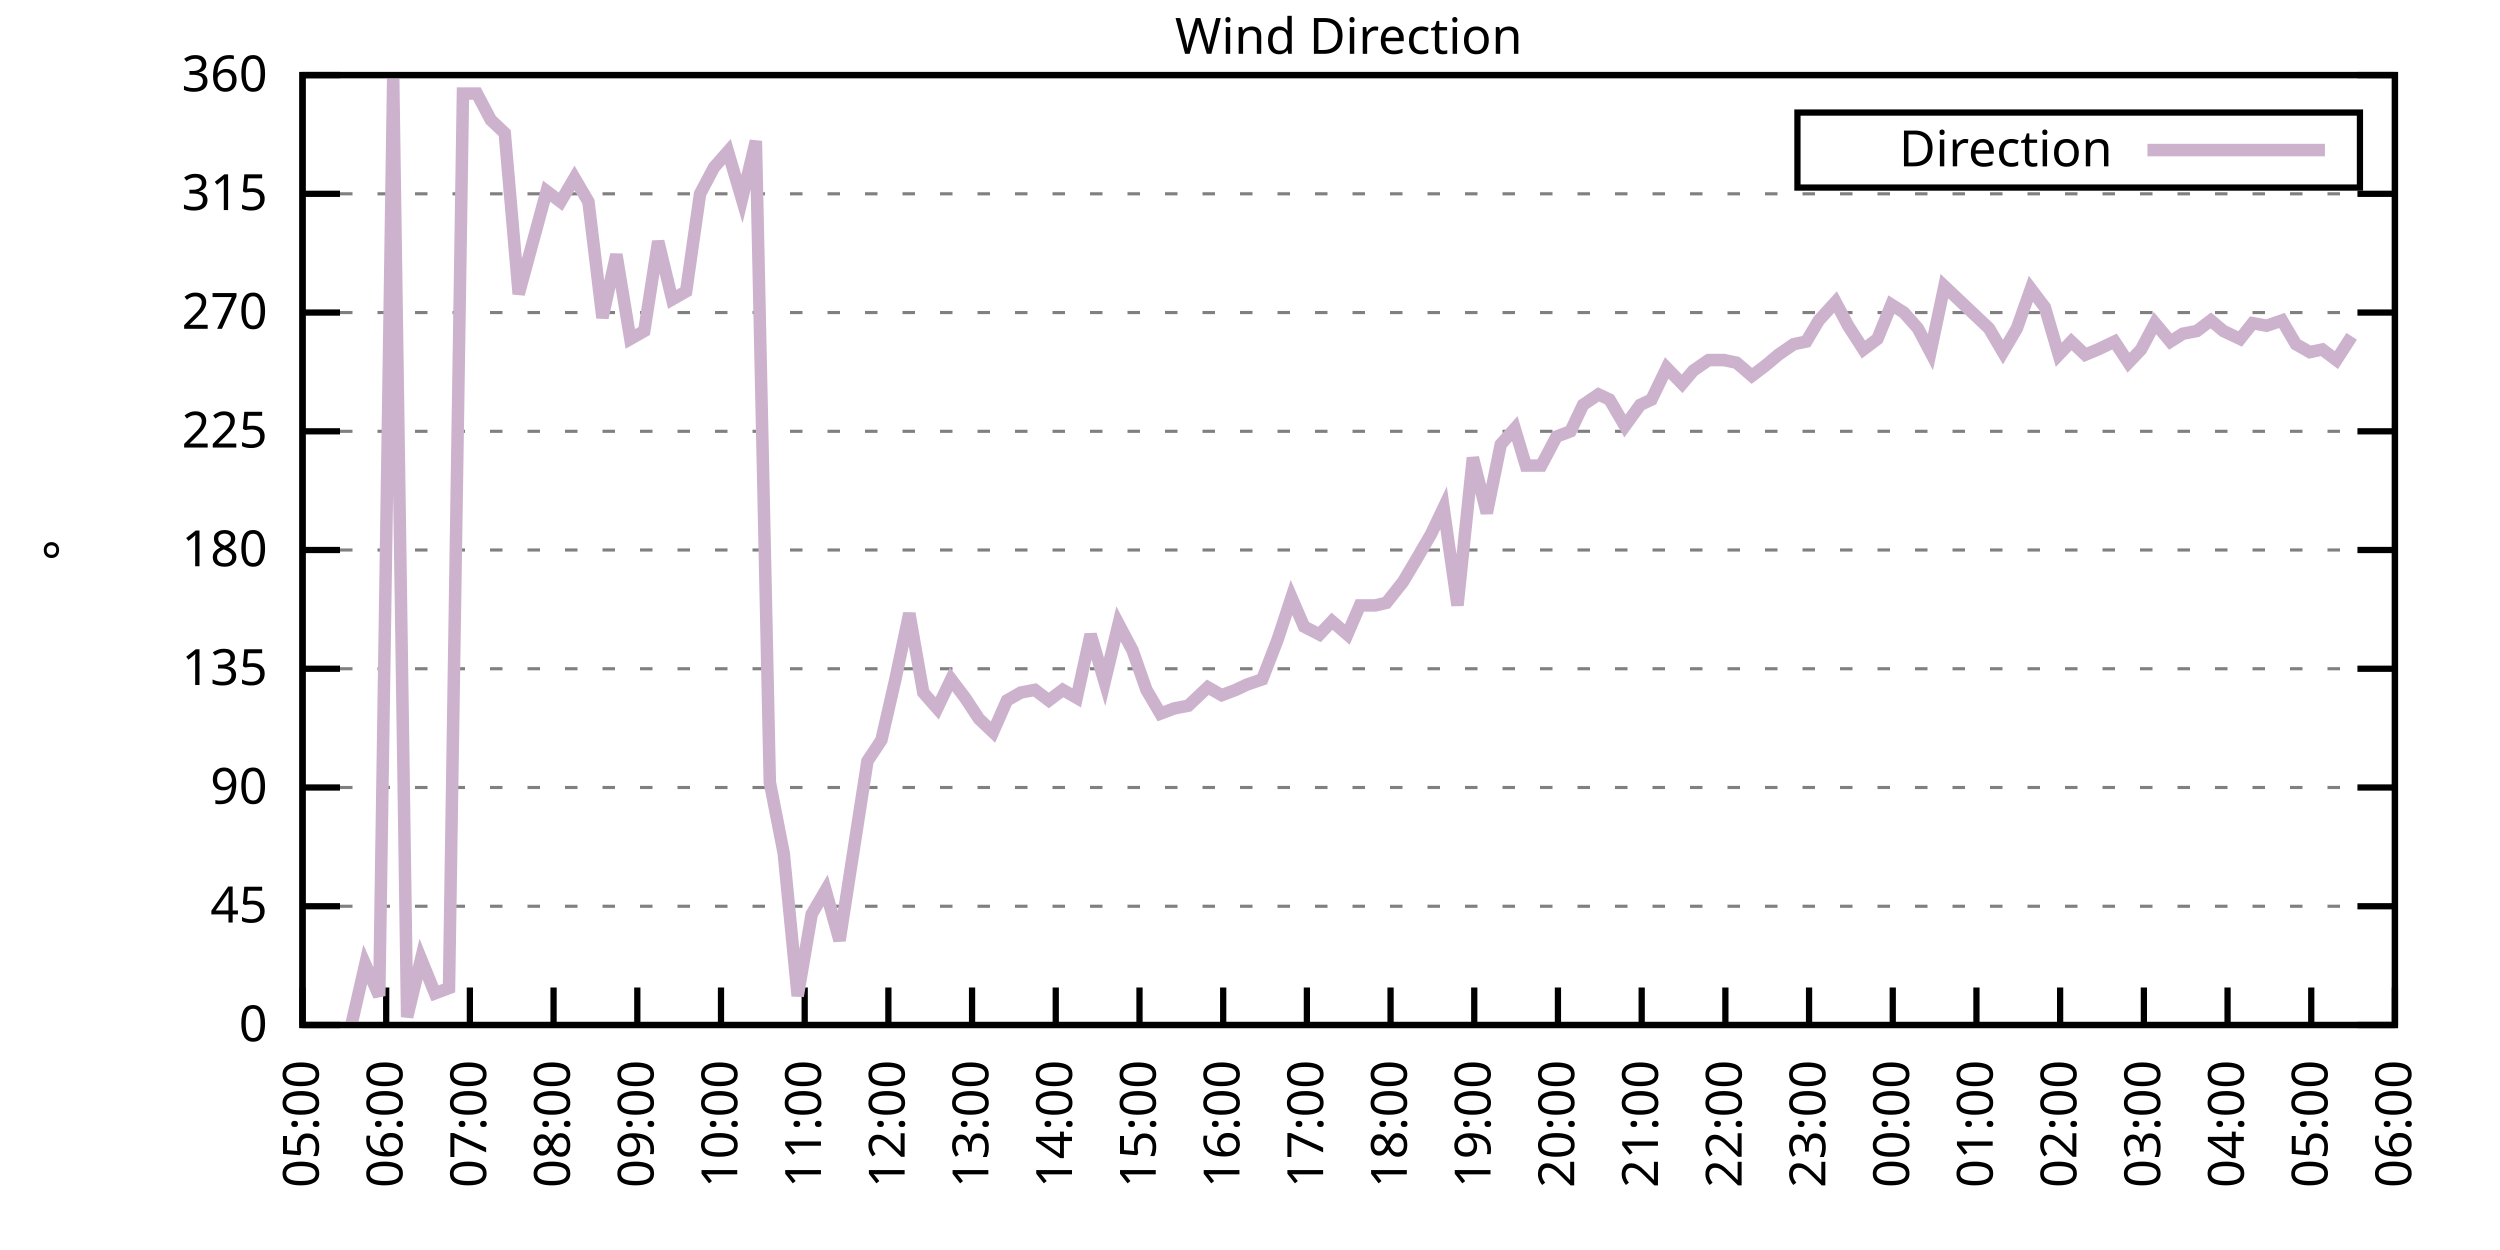
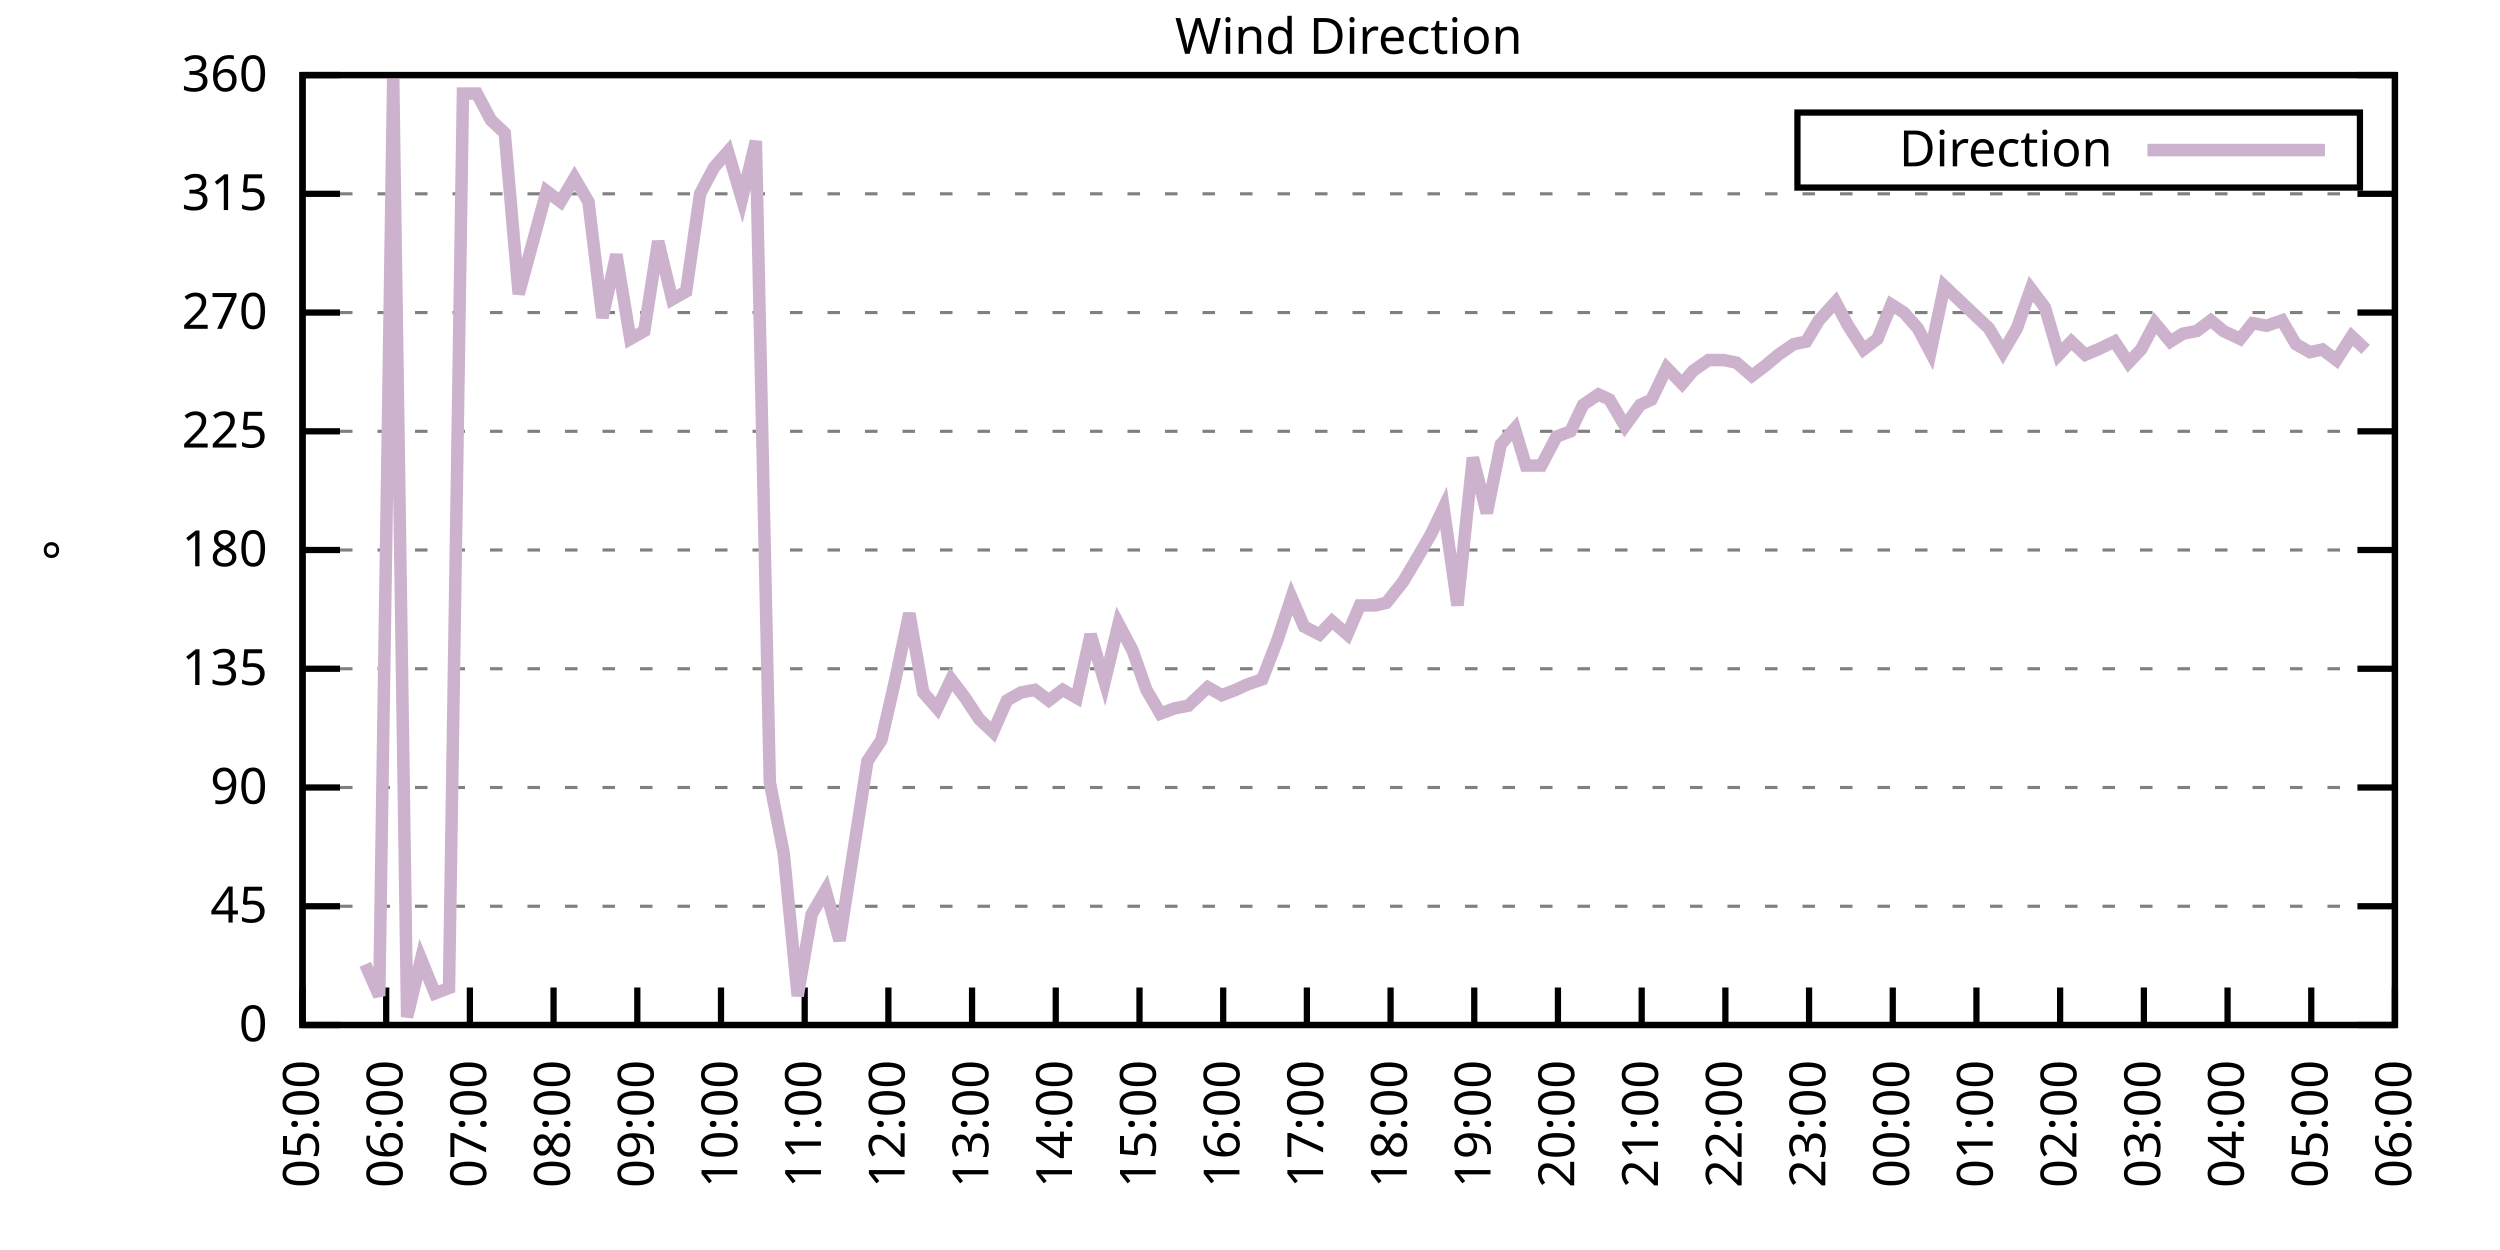
<svg xmlns="http://www.w3.org/2000/svg" xmlns:xlink="http://www.w3.org/1999/xlink" width="400" height="200" viewBox="0 0 400 200">
  <g id="gnuplot_canvas">
    <rect x="0" y="0" width="400" height="200" fill="none" />
    <defs>
      <circle id="gpDot" r="0.5" stroke-width="0.5" stroke="currentColor" />
      <path id="gpPt0" stroke-width="0.333" stroke="currentColor" d="M-1,0 h2 M0,-1 v2" />
      <path id="gpPt1" stroke-width="0.333" stroke="currentColor" d="M-1,-1 L1,1 M1,-1 L-1,1" />
      <path id="gpPt2" stroke-width="0.333" stroke="currentColor" d="M-1,0 L1,0 M0,-1 L0,1 M-1,-1 L1,1 M-1,1 L1,-1" />
      <rect id="gpPt3" stroke-width="0.333" stroke="currentColor" x="-1" y="-1" width="2" height="2" />
      <rect id="gpPt4" stroke-width="0.333" stroke="currentColor" fill="currentColor" x="-1" y="-1" width="2" height="2" />
      <circle id="gpPt5" stroke-width="0.333" stroke="currentColor" cx="0" cy="0" r="1" />
      <use xlink:href="#gpPt5" id="gpPt6" fill="currentColor" stroke="none" />
      <path id="gpPt7" stroke-width="0.333" stroke="currentColor" d="M0,-1.33 L-1.33,0.67 L1.33,0.67 z" />
      <use xlink:href="#gpPt7" id="gpPt8" fill="currentColor" stroke="none" />
      <use xlink:href="#gpPt7" id="gpPt9" stroke="currentColor" transform="rotate(180)" />
      <use xlink:href="#gpPt9" id="gpPt10" fill="currentColor" stroke="none" />
      <use xlink:href="#gpPt3" id="gpPt11" stroke="currentColor" transform="rotate(45)" />
      <use xlink:href="#gpPt11" id="gpPt12" fill="currentColor" stroke="none" />
      <path id="gpPt13" stroke-width="0.333" stroke="currentColor" d="M0,1.330 L1.265,0.411 L0.782,-1.067 L-0.782,-1.076 L-1.265,0.411 z" />
      <use xlink:href="#gpPt13" id="gpPt14" fill="currentColor" stroke="none" />
      <filter id="textbox" filterUnits="objectBoundingBox" x="0" y="0" height="1" width="1">
        <feFlood flood-color="white" flood-opacity="1" result="bgnd" />
        <feComposite in="SourceGraphic" in2="bgnd" operator="atop" />
      </filter>
      <filter id="greybox" filterUnits="objectBoundingBox" x="0" y="0" height="1" width="1">
        <feFlood flood-color="lightgrey" flood-opacity="1" result="grey" />
        <feComposite in="SourceGraphic" in2="grey" operator="atop" />
      </filter>
    </defs>
    <g fill="none" color="white" stroke="currentColor" stroke-width="1.00" stroke-linecap="butt" stroke-linejoin="miter">
</g>
    <g fill="none" color="black" stroke="currentColor" stroke-width="1.00" stroke-linecap="butt" stroke-linejoin="miter">
      <g stroke="none" shape-rendering="crispEdges">
        <polygon fill="rgb(255, 255, 255)" points="48.40,164.00 383.18,164.00 383.18,12.02 48.40,12.02 " />
      </g>
    </g>
    <g fill="none" color="black" stroke="currentColor" stroke-width="1.00" stroke-linecap="butt" stroke-linejoin="miter">
</g>
    <g fill="none" color="black" stroke="black" stroke-width="0.50" stroke-linecap="butt" stroke-linejoin="miter">
</g>
    <g fill="none" color="gray" stroke="currentColor" stroke-width="0.50" stroke-linecap="butt" stroke-linejoin="miter">
      <path stroke="gray" stroke-dasharray="2,4" class="gridline" d="M48.40,164.00 L383.19,164.00  " />
    </g>
    <g fill="none" color="gray" stroke="gray" stroke-width="1.00" stroke-linecap="butt" stroke-linejoin="miter">
</g>
    <g fill="none" color="black" stroke="currentColor" stroke-width="1.00" stroke-linecap="butt" stroke-linejoin="miter">
      <path stroke="black" d="M48.40,164.00 L54.40,164.00 M383.19,164.00 L377.19,164.00  " />
      <g transform="translate(42.80,166.60)" stroke="none" fill="black" font-family="Sans" font-size="8.00" text-anchor="end">
        <text>
          <tspan font-family="Sans"> 0</tspan>
        </text>
      </g>
    </g>
    <g fill="none" color="black" stroke="currentColor" stroke-width="1.00" stroke-linecap="butt" stroke-linejoin="miter">
</g>
    <g fill="none" color="black" stroke="black" stroke-width="0.50" stroke-linecap="butt" stroke-linejoin="miter">
</g>
    <g fill="none" color="gray" stroke="currentColor" stroke-width="0.50" stroke-linecap="butt" stroke-linejoin="miter">
      <path stroke="gray" stroke-dasharray="2,4" class="gridline" d="M48.40,145.00 L383.19,145.00  " />
    </g>
    <g fill="none" color="gray" stroke="gray" stroke-width="1.00" stroke-linecap="butt" stroke-linejoin="miter">
</g>
    <g fill="none" color="black" stroke="currentColor" stroke-width="1.00" stroke-linecap="butt" stroke-linejoin="miter">
      <path stroke="black" d="M48.40,145.00 L54.40,145.00 M383.19,145.00 L377.19,145.00  " />
      <g transform="translate(42.80,147.60)" stroke="none" fill="black" font-family="Sans" font-size="8.00" text-anchor="end">
        <text>
          <tspan font-family="Sans"> 45</tspan>
        </text>
      </g>
    </g>
    <g fill="none" color="black" stroke="currentColor" stroke-width="1.00" stroke-linecap="butt" stroke-linejoin="miter">
</g>
    <g fill="none" color="black" stroke="black" stroke-width="0.50" stroke-linecap="butt" stroke-linejoin="miter">
</g>
    <g fill="none" color="gray" stroke="currentColor" stroke-width="0.50" stroke-linecap="butt" stroke-linejoin="miter">
      <path stroke="gray" stroke-dasharray="2,4" class="gridline" d="M48.40,126.00 L383.19,126.00  " />
    </g>
    <g fill="none" color="gray" stroke="gray" stroke-width="1.00" stroke-linecap="butt" stroke-linejoin="miter">
</g>
    <g fill="none" color="black" stroke="currentColor" stroke-width="1.00" stroke-linecap="butt" stroke-linejoin="miter">
      <path stroke="black" d="M48.40,126.00 L54.40,126.00 M383.19,126.00 L377.19,126.00  " />
      <g transform="translate(42.80,128.60)" stroke="none" fill="black" font-family="Sans" font-size="8.00" text-anchor="end">
        <text>
          <tspan font-family="Sans"> 90</tspan>
        </text>
      </g>
    </g>
    <g fill="none" color="black" stroke="currentColor" stroke-width="1.00" stroke-linecap="butt" stroke-linejoin="miter">
</g>
    <g fill="none" color="black" stroke="black" stroke-width="0.50" stroke-linecap="butt" stroke-linejoin="miter">
</g>
    <g fill="none" color="gray" stroke="currentColor" stroke-width="0.50" stroke-linecap="butt" stroke-linejoin="miter">
      <path stroke="gray" stroke-dasharray="2,4" class="gridline" d="M48.40,107.00 L383.19,107.00  " />
    </g>
    <g fill="none" color="gray" stroke="gray" stroke-width="1.00" stroke-linecap="butt" stroke-linejoin="miter">
</g>
    <g fill="none" color="black" stroke="currentColor" stroke-width="1.00" stroke-linecap="butt" stroke-linejoin="miter">
      <path stroke="black" d="M48.40,107.00 L54.40,107.00 M383.19,107.00 L377.19,107.00  " />
      <g transform="translate(42.80,109.60)" stroke="none" fill="black" font-family="Sans" font-size="8.00" text-anchor="end">
        <text>
          <tspan font-family="Sans"> 135</tspan>
        </text>
      </g>
    </g>
    <g fill="none" color="black" stroke="currentColor" stroke-width="1.00" stroke-linecap="butt" stroke-linejoin="miter">
</g>
    <g fill="none" color="black" stroke="black" stroke-width="0.50" stroke-linecap="butt" stroke-linejoin="miter">
</g>
    <g fill="none" color="gray" stroke="currentColor" stroke-width="0.50" stroke-linecap="butt" stroke-linejoin="miter">
      <path stroke="gray" stroke-dasharray="2,4" class="gridline" d="M48.40,88.00 L383.19,88.00  " />
    </g>
    <g fill="none" color="gray" stroke="gray" stroke-width="1.00" stroke-linecap="butt" stroke-linejoin="miter">
</g>
    <g fill="none" color="black" stroke="currentColor" stroke-width="1.00" stroke-linecap="butt" stroke-linejoin="miter">
      <path stroke="black" d="M48.40,88.00 L54.40,88.00 M383.19,88.00 L377.19,88.00  " />
      <g transform="translate(42.80,90.60)" stroke="none" fill="black" font-family="Sans" font-size="8.00" text-anchor="end">
        <text>
          <tspan font-family="Sans"> 180</tspan>
        </text>
      </g>
    </g>
    <g fill="none" color="black" stroke="currentColor" stroke-width="1.00" stroke-linecap="butt" stroke-linejoin="miter">
</g>
    <g fill="none" color="black" stroke="black" stroke-width="0.50" stroke-linecap="butt" stroke-linejoin="miter">
</g>
    <g fill="none" color="gray" stroke="currentColor" stroke-width="0.50" stroke-linecap="butt" stroke-linejoin="miter">
      <path stroke="gray" stroke-dasharray="2,4" class="gridline" d="M48.40,69.01 L383.19,69.01  " />
    </g>
    <g fill="none" color="gray" stroke="gray" stroke-width="1.00" stroke-linecap="butt" stroke-linejoin="miter">
</g>
    <g fill="none" color="black" stroke="currentColor" stroke-width="1.00" stroke-linecap="butt" stroke-linejoin="miter">
      <path stroke="black" d="M48.40,69.01 L54.40,69.01 M383.19,69.01 L377.19,69.01  " />
      <g transform="translate(42.80,71.61)" stroke="none" fill="black" font-family="Sans" font-size="8.00" text-anchor="end">
        <text>
          <tspan font-family="Sans"> 225</tspan>
        </text>
      </g>
    </g>
    <g fill="none" color="black" stroke="currentColor" stroke-width="1.00" stroke-linecap="butt" stroke-linejoin="miter">
</g>
    <g fill="none" color="black" stroke="black" stroke-width="0.50" stroke-linecap="butt" stroke-linejoin="miter">
</g>
    <g fill="none" color="gray" stroke="currentColor" stroke-width="0.50" stroke-linecap="butt" stroke-linejoin="miter">
      <path stroke="gray" stroke-dasharray="2,4" class="gridline" d="M48.40,50.01 L383.19,50.01  " />
    </g>
    <g fill="none" color="gray" stroke="gray" stroke-width="1.00" stroke-linecap="butt" stroke-linejoin="miter">
</g>
    <g fill="none" color="black" stroke="currentColor" stroke-width="1.00" stroke-linecap="butt" stroke-linejoin="miter">
      <path stroke="black" d="M48.40,50.01 L54.40,50.01 M383.19,50.01 L377.19,50.01  " />
      <g transform="translate(42.80,52.61)" stroke="none" fill="black" font-family="Sans" font-size="8.00" text-anchor="end">
        <text>
          <tspan font-family="Sans"> 270</tspan>
        </text>
      </g>
    </g>
    <g fill="none" color="black" stroke="currentColor" stroke-width="1.00" stroke-linecap="butt" stroke-linejoin="miter">
</g>
    <g fill="none" color="black" stroke="black" stroke-width="0.50" stroke-linecap="butt" stroke-linejoin="miter">
</g>
    <g fill="none" color="gray" stroke="currentColor" stroke-width="0.50" stroke-linecap="butt" stroke-linejoin="miter">
      <path stroke="gray" stroke-dasharray="2,4" class="gridline" d="M48.40,31.01 L383.19,31.01  " />
    </g>
    <g fill="none" color="gray" stroke="gray" stroke-width="1.00" stroke-linecap="butt" stroke-linejoin="miter">
</g>
    <g fill="none" color="black" stroke="currentColor" stroke-width="1.00" stroke-linecap="butt" stroke-linejoin="miter">
      <path stroke="black" d="M48.40,31.01 L54.40,31.01 M383.19,31.01 L377.19,31.01  " />
      <g transform="translate(42.80,33.61)" stroke="none" fill="black" font-family="Sans" font-size="8.00" text-anchor="end">
        <text>
          <tspan font-family="Sans"> 315</tspan>
        </text>
      </g>
    </g>
    <g fill="none" color="black" stroke="currentColor" stroke-width="1.00" stroke-linecap="butt" stroke-linejoin="miter">
</g>
    <g fill="none" color="black" stroke="black" stroke-width="0.50" stroke-linecap="butt" stroke-linejoin="miter">
</g>
    <g fill="none" color="gray" stroke="currentColor" stroke-width="0.50" stroke-linecap="butt" stroke-linejoin="miter">
      <path stroke="gray" stroke-dasharray="2,4" class="gridline" d="M48.40,12.01 L383.19,12.01  " />
    </g>
    <g fill="none" color="gray" stroke="gray" stroke-width="1.00" stroke-linecap="butt" stroke-linejoin="miter">
</g>
    <g fill="none" color="black" stroke="currentColor" stroke-width="1.00" stroke-linecap="butt" stroke-linejoin="miter">
      <path stroke="black" d="M48.40,12.01 L54.40,12.01 M383.19,12.01 L377.19,12.01  " />
      <g transform="translate(42.80,14.61)" stroke="none" fill="black" font-family="Sans" font-size="8.00" text-anchor="end">
        <text>
          <tspan font-family="Sans"> 360</tspan>
        </text>
      </g>
    </g>
    <g fill="none" color="black" stroke="currentColor" stroke-width="1.00" stroke-linecap="butt" stroke-linejoin="miter">
      <path stroke="black" d="M48.40,164.00 L48.40,158.00  " />
      <g transform="translate(51.00,169.60) rotate(270.00)" stroke="none" fill="black" font-family="Sans" font-size="8.00" text-anchor="end">
        <text>
          <tspan font-family="Sans">05:00</tspan>
        </text>
      </g>
    </g>
    <g fill="none" color="black" stroke="currentColor" stroke-width="1.00" stroke-linecap="butt" stroke-linejoin="miter">
      <path stroke="black" d="M61.79,164.00 L61.79,158.00  " />
      <g transform="translate(64.39,169.60) rotate(270.00)" stroke="none" fill="black" font-family="Sans" font-size="8.00" text-anchor="end">
        <text>
          <tspan font-family="Sans">06:00</tspan>
        </text>
      </g>
    </g>
    <g fill="none" color="black" stroke="currentColor" stroke-width="1.00" stroke-linecap="butt" stroke-linejoin="miter">
      <path stroke="black" d="M75.18,164.00 L75.18,158.00  " />
      <g transform="translate(77.78,169.60) rotate(270.00)" stroke="none" fill="black" font-family="Sans" font-size="8.00" text-anchor="end">
        <text>
          <tspan font-family="Sans">07:00</tspan>
        </text>
      </g>
    </g>
    <g fill="none" color="black" stroke="currentColor" stroke-width="1.00" stroke-linecap="butt" stroke-linejoin="miter">
      <path stroke="black" d="M88.57,164.00 L88.57,158.00  " />
      <g transform="translate(91.17,169.60) rotate(270.00)" stroke="none" fill="black" font-family="Sans" font-size="8.00" text-anchor="end">
        <text>
          <tspan font-family="Sans">08:00</tspan>
        </text>
      </g>
    </g>
    <g fill="none" color="black" stroke="currentColor" stroke-width="1.00" stroke-linecap="butt" stroke-linejoin="miter">
      <path stroke="black" d="M101.97,164.00 L101.97,158.00  " />
      <g transform="translate(104.57,169.60) rotate(270.00)" stroke="none" fill="black" font-family="Sans" font-size="8.00" text-anchor="end">
        <text>
          <tspan font-family="Sans">09:00</tspan>
        </text>
      </g>
    </g>
    <g fill="none" color="black" stroke="currentColor" stroke-width="1.00" stroke-linecap="butt" stroke-linejoin="miter">
      <path stroke="black" d="M115.36,164.00 L115.36,158.00  " />
      <g transform="translate(117.96,169.60) rotate(270.00)" stroke="none" fill="black" font-family="Sans" font-size="8.00" text-anchor="end">
        <text>
          <tspan font-family="Sans">10:00</tspan>
        </text>
      </g>
    </g>
    <g fill="none" color="black" stroke="currentColor" stroke-width="1.00" stroke-linecap="butt" stroke-linejoin="miter">
      <path stroke="black" d="M128.75,164.00 L128.75,158.00  " />
      <g transform="translate(131.35,169.60) rotate(270.00)" stroke="none" fill="black" font-family="Sans" font-size="8.00" text-anchor="end">
        <text>
          <tspan font-family="Sans">11:00</tspan>
        </text>
      </g>
    </g>
    <g fill="none" color="black" stroke="currentColor" stroke-width="1.00" stroke-linecap="butt" stroke-linejoin="miter">
      <path stroke="black" d="M142.14,164.00 L142.14,158.00  " />
      <g transform="translate(144.74,169.60) rotate(270.00)" stroke="none" fill="black" font-family="Sans" font-size="8.00" text-anchor="end">
        <text>
          <tspan font-family="Sans">12:00</tspan>
        </text>
      </g>
    </g>
    <g fill="none" color="black" stroke="currentColor" stroke-width="1.00" stroke-linecap="butt" stroke-linejoin="miter">
      <path stroke="black" d="M155.53,164.00 L155.53,158.00  " />
      <g transform="translate(158.13,169.60) rotate(270.00)" stroke="none" fill="black" font-family="Sans" font-size="8.00" text-anchor="end">
        <text>
          <tspan font-family="Sans">13:00</tspan>
        </text>
      </g>
    </g>
    <g fill="none" color="black" stroke="currentColor" stroke-width="1.00" stroke-linecap="butt" stroke-linejoin="miter">
      <path stroke="black" d="M168.92,164.00 L168.92,158.00  " />
      <g transform="translate(171.52,169.60) rotate(270.00)" stroke="none" fill="black" font-family="Sans" font-size="8.00" text-anchor="end">
        <text>
          <tspan font-family="Sans">14:00</tspan>
        </text>
      </g>
    </g>
    <g fill="none" color="black" stroke="currentColor" stroke-width="1.00" stroke-linecap="butt" stroke-linejoin="miter">
      <path stroke="black" d="M182.32,164.00 L182.32,158.00  " />
      <g transform="translate(184.92,169.60) rotate(270.00)" stroke="none" fill="black" font-family="Sans" font-size="8.00" text-anchor="end">
        <text>
          <tspan font-family="Sans">15:00</tspan>
        </text>
      </g>
    </g>
    <g fill="none" color="black" stroke="currentColor" stroke-width="1.00" stroke-linecap="butt" stroke-linejoin="miter">
      <path stroke="black" d="M195.71,164.00 L195.71,158.00  " />
      <g transform="translate(198.31,169.60) rotate(270.00)" stroke="none" fill="black" font-family="Sans" font-size="8.00" text-anchor="end">
        <text>
          <tspan font-family="Sans">16:00</tspan>
        </text>
      </g>
    </g>
    <g fill="none" color="black" stroke="currentColor" stroke-width="1.00" stroke-linecap="butt" stroke-linejoin="miter">
      <path stroke="black" d="M209.10,164.00 L209.10,158.00  " />
      <g transform="translate(211.70,169.60) rotate(270.00)" stroke="none" fill="black" font-family="Sans" font-size="8.00" text-anchor="end">
        <text>
          <tspan font-family="Sans">17:00</tspan>
        </text>
      </g>
    </g>
    <g fill="none" color="black" stroke="currentColor" stroke-width="1.00" stroke-linecap="butt" stroke-linejoin="miter">
      <path stroke="black" d="M222.49,164.00 L222.49,158.00  " />
      <g transform="translate(225.09,169.60) rotate(270.00)" stroke="none" fill="black" font-family="Sans" font-size="8.00" text-anchor="end">
        <text>
          <tspan font-family="Sans">18:00</tspan>
        </text>
      </g>
    </g>
    <g fill="none" color="black" stroke="currentColor" stroke-width="1.00" stroke-linecap="butt" stroke-linejoin="miter">
      <path stroke="black" d="M235.88,164.00 L235.88,158.00  " />
      <g transform="translate(238.48,169.60) rotate(270.00)" stroke="none" fill="black" font-family="Sans" font-size="8.00" text-anchor="end">
        <text>
          <tspan font-family="Sans">19:00</tspan>
        </text>
      </g>
    </g>
    <g fill="none" color="black" stroke="currentColor" stroke-width="1.00" stroke-linecap="butt" stroke-linejoin="miter">
      <path stroke="black" d="M249.27,164.00 L249.27,158.00  " />
      <g transform="translate(251.87,169.60) rotate(270.00)" stroke="none" fill="black" font-family="Sans" font-size="8.00" text-anchor="end">
        <text>
          <tspan font-family="Sans">20:00</tspan>
        </text>
      </g>
    </g>
    <g fill="none" color="black" stroke="currentColor" stroke-width="1.00" stroke-linecap="butt" stroke-linejoin="miter">
      <path stroke="black" d="M262.67,164.00 L262.67,158.00  " />
      <g transform="translate(265.27,169.60) rotate(270.00)" stroke="none" fill="black" font-family="Sans" font-size="8.00" text-anchor="end">
        <text>
          <tspan font-family="Sans">21:00</tspan>
        </text>
      </g>
    </g>
    <g fill="none" color="black" stroke="currentColor" stroke-width="1.00" stroke-linecap="butt" stroke-linejoin="miter">
      <path stroke="black" d="M276.06,164.00 L276.06,158.00  " />
      <g transform="translate(278.66,169.60) rotate(270.00)" stroke="none" fill="black" font-family="Sans" font-size="8.00" text-anchor="end">
        <text>
          <tspan font-family="Sans">22:00</tspan>
        </text>
      </g>
    </g>
    <g fill="none" color="black" stroke="currentColor" stroke-width="1.00" stroke-linecap="butt" stroke-linejoin="miter">
      <path stroke="black" d="M289.45,164.00 L289.45,158.00  " />
      <g transform="translate(292.05,169.60) rotate(270.00)" stroke="none" fill="black" font-family="Sans" font-size="8.00" text-anchor="end">
        <text>
          <tspan font-family="Sans">23:00</tspan>
        </text>
      </g>
    </g>
    <g fill="none" color="black" stroke="currentColor" stroke-width="1.00" stroke-linecap="butt" stroke-linejoin="miter">
      <path stroke="black" d="M302.84,164.00 L302.84,158.00  " />
      <g transform="translate(305.44,169.60) rotate(270.00)" stroke="none" fill="black" font-family="Sans" font-size="8.00" text-anchor="end">
        <text>
          <tspan font-family="Sans">00:00</tspan>
        </text>
      </g>
    </g>
    <g fill="none" color="black" stroke="currentColor" stroke-width="1.00" stroke-linecap="butt" stroke-linejoin="miter">
      <path stroke="black" d="M316.23,164.00 L316.23,158.00  " />
      <g transform="translate(318.83,169.60) rotate(270.00)" stroke="none" fill="black" font-family="Sans" font-size="8.00" text-anchor="end">
        <text>
          <tspan font-family="Sans">01:00</tspan>
        </text>
      </g>
    </g>
    <g fill="none" color="black" stroke="currentColor" stroke-width="1.00" stroke-linecap="butt" stroke-linejoin="miter">
      <path stroke="black" d="M329.62,164.00 L329.62,158.00  " />
      <g transform="translate(332.22,169.60) rotate(270.00)" stroke="none" fill="black" font-family="Sans" font-size="8.00" text-anchor="end">
        <text>
          <tspan font-family="Sans">02:00</tspan>
        </text>
      </g>
    </g>
    <g fill="none" color="black" stroke="currentColor" stroke-width="1.00" stroke-linecap="butt" stroke-linejoin="miter">
      <path stroke="black" d="M343.02,164.00 L343.02,158.00  " />
      <g transform="translate(345.62,169.60) rotate(270.00)" stroke="none" fill="black" font-family="Sans" font-size="8.00" text-anchor="end">
        <text>
          <tspan font-family="Sans">03:00</tspan>
        </text>
      </g>
    </g>
    <g fill="none" color="black" stroke="currentColor" stroke-width="1.00" stroke-linecap="butt" stroke-linejoin="miter">
      <path stroke="black" d="M356.41,164.00 L356.41,158.00  " />
      <g transform="translate(359.01,169.60) rotate(270.00)" stroke="none" fill="black" font-family="Sans" font-size="8.00" text-anchor="end">
        <text>
          <tspan font-family="Sans">04:00</tspan>
        </text>
      </g>
    </g>
    <g fill="none" color="black" stroke="currentColor" stroke-width="1.00" stroke-linecap="butt" stroke-linejoin="miter">
      <path stroke="black" d="M369.80,164.00 L369.80,158.00  " />
      <g transform="translate(372.40,169.60) rotate(270.00)" stroke="none" fill="black" font-family="Sans" font-size="8.00" text-anchor="end">
        <text>
          <tspan font-family="Sans">05:00</tspan>
        </text>
      </g>
    </g>
    <g fill="none" color="black" stroke="currentColor" stroke-width="1.00" stroke-linecap="butt" stroke-linejoin="miter">
      <path stroke="black" d="M383.19,164.00 L383.19,158.00  " />
      <g transform="translate(385.79,169.60) rotate(270.00)" stroke="none" fill="black" font-family="Sans" font-size="8.00" text-anchor="end">
        <text>
          <tspan font-family="Sans">06:00</tspan>
        </text>
      </g>
    </g>
    <g fill="none" color="black" stroke="currentColor" stroke-width="1.00" stroke-linecap="butt" stroke-linejoin="miter">
</g>
    <g fill="none" color="black" stroke="currentColor" stroke-width="1.00" stroke-linecap="butt" stroke-linejoin="miter">
      <path stroke="black" d="M48.40,12.01 L48.40,164.00 L383.19,164.00 L383.19,12.01 L48.40,12.01 Z  " />
    </g>
    <g fill="none" color="black" stroke="currentColor" stroke-width="1.00" stroke-linecap="butt" stroke-linejoin="miter">
</g>
    <g fill="none" color="black" stroke="currentColor" stroke-width="1.00" stroke-linecap="butt" stroke-linejoin="miter">
      <path stroke="black" d="M287.59,30.01 L287.59,18.01 L377.59,18.01 L377.59,30.01 L287.59,30.01 Z  " />
    </g>
    <g id="Wind_direction_plot_1">
      <g fill="none" color="white" stroke="black" stroke-width="2.00" stroke-linecap="butt" stroke-linejoin="miter">
</g>
      <g fill="none" color="black" stroke="currentColor" stroke-width="2.00" stroke-linecap="butt" stroke-linejoin="miter">
        <g transform="translate(337.99,26.61)" stroke="none" fill="black" font-family="Sans" font-size="8.00" text-anchor="end">
          <text>
            <tspan font-family="Sans">Direction</tspan>
          </text>
        </g>
      </g>
      <g fill="none" color="black" stroke="currentColor" stroke-width="2.00" stroke-linecap="butt" stroke-linejoin="miter">
-         <path stroke="rgb(204, 178, 204)" d="M343.59,24.01 L371.99,24.01 M56.21,164.00 L58.44,154.29 L60.68,159.36 L62.91,12.43 L65.14,162.73 L67.37,153.45   L69.60,158.93 L71.84,158.09 L74.07,14.97 L76.30,14.97 L78.53,19.19 L80.76,21.30 L82.99,47.05 L87.46,30.59   L89.69,32.28 L91.92,28.48 L94.15,32.28 L96.39,50.85 L98.62,40.72 L100.85,54.23 L103.08,52.96 L105.31,38.61   L107.55,47.90 L109.78,46.63 L112.01,31.01 L114.24,26.79 L116.47,24.25 L118.71,31.85 L120.94,22.56 L123.17,125.16   L125.40,136.56 L127.63,159.36 L129.87,146.27 L132.10,142.47 L134.33,150.49 L136.56,136.14 L138.79,121.78 L141.03,118.40   L143.26,108.69 L145.49,98.14 L147.72,110.80 L149.95,113.34 L152.18,108.69 L154.42,111.65 L156.65,115.03 L158.88,117.14   L161.11,112.07 L163.34,110.80 L165.58,110.38 L167.81,112.07 L170.04,110.38 L172.27,111.65 L174.50,101.52 L176.74,109.11   L178.97,99.83 L181.20,104.05 L183.43,110.38 L185.66,114.18 L187.90,113.34 L190.13,112.91 L190.57,112.49 L193.25,109.96   L195.48,111.23 L197.72,110.38 L199.50,109.54 L201.96,108.69 L204.41,102.36 L206.64,95.60 L208.65,100.25 L211.11,101.52   L213.12,99.40 L215.57,101.52 L217.58,96.87 L220.04,96.87 L221.82,96.45 L224.50,93.07 L226.51,89.69 L228.96,85.47   L230.97,81.25 L233.20,96.87 L235.66,73.23 L237.89,82.09 L240.12,71.12 L242.36,68.58 L244.14,74.49 L246.60,74.49   L249.05,69.85 L251.28,69.01 L253.29,64.78 L255.75,63.10 L257.53,63.94 L259.99,68.16 L262.44,64.78 L264.23,63.94   L266.68,58.87 L269.14,61.41 L270.92,59.30 L273.38,57.61 L275.83,57.61 L277.84,58.03 L280.30,60.14 L282.53,58.45   L284.54,56.76 L286.99,55.07 L289.00,54.65 L291.01,51.27 L293.69,48.32 L295.70,52.12 L298.15,55.92 L300.39,54.23   L302.62,48.74 L304.63,50.01 L306.86,52.54 L308.87,56.34 L311.10,45.79 L313.33,47.90 L318.24,52.54 L320.47,56.34   L322.70,52.54 L324.94,46.21 L327.17,49.16 L329.40,56.76 L331.41,54.65 L333.64,56.76 L335.65,55.92 L338.33,54.65   L340.56,58.03 L342.57,55.92 L344.80,51.70 L347.26,54.65 L349.26,53.39 L351.50,52.96 L353.73,51.27 L355.74,52.96   L358.42,54.23 L360.42,51.70 L362.66,52.12 L365.11,51.27 L367.34,55.07 L369.58,56.34 L371.58,55.92 L373.82,57.61   L376.27,53.81  " />
+         <path stroke="rgb(204, 178, 204)" d="M343.59,24.01 L371.99,24.01 M58.44,154.29 L60.68,159.36 L62.91,12.43 L65.14,162.73 L67.37,153.45 L69.60,158.93   L71.84,158.09 L74.07,14.97 L76.30,14.97 L78.53,19.19 L80.76,21.30 L82.99,47.05 L87.46,30.59 L89.69,32.28   L91.92,28.48 L94.15,32.28 L96.39,50.85 L98.62,40.72 L100.85,54.23 L103.08,52.96 L105.31,38.61 L107.55,47.90   L109.78,46.63 L112.01,31.01 L114.24,26.79 L116.47,24.25 L118.71,31.85 L120.94,22.56 L123.17,125.16 L125.40,136.56   L127.63,159.36 L129.87,146.27 L132.10,142.47 L134.33,150.49 L136.56,136.14 L138.79,121.78 L141.03,118.40 L143.26,108.69   L145.49,98.14 L147.72,110.80 L149.95,113.34 L152.18,108.69 L154.42,111.65 L156.65,115.03 L158.88,117.14 L161.11,112.07   L163.34,110.80 L165.58,110.38 L167.81,112.07 L170.04,110.38 L172.27,111.65 L174.50,101.52 L176.74,109.11 L178.97,99.83   L181.20,104.05 L183.43,110.38 L185.66,114.18 L187.90,113.34 L190.13,112.91 L190.57,112.49 L193.25,109.96 L195.48,111.23   L197.72,110.38 L199.50,109.54 L201.96,108.69 L204.41,102.36 L206.64,95.60 L208.65,100.25 L211.11,101.52 L213.12,99.40   L215.57,101.52 L217.58,96.87 L220.04,96.87 L221.82,96.45 L224.50,93.07 L226.51,89.69 L228.96,85.47 L230.97,81.25   L233.20,96.87 L235.66,73.23 L237.89,82.09 L240.12,71.12 L242.36,68.58 L244.14,74.49 L246.60,74.49 L249.05,69.85   L251.28,69.01 L253.29,64.78 L255.75,63.10 L257.53,63.94 L259.99,68.16 L262.44,64.78 L264.23,63.94 L266.68,58.87   L269.14,61.41 L270.92,59.30 L273.38,57.61 L275.83,57.61 L277.84,58.03 L280.30,60.14 L282.53,58.45 L284.54,56.76   L286.99,55.07 L289.00,54.65 L291.01,51.27 L293.69,48.32 L295.70,52.12 L298.15,55.92 L300.39,54.23 L302.62,48.74   L304.63,50.01 L306.86,52.54 L308.87,56.34 L311.10,45.79 L313.33,47.90 L318.24,52.54 L320.47,56.34 L322.70,52.54   L324.94,46.21 L327.17,49.16 L329.40,56.76 L331.41,54.65 L333.64,56.76 L335.65,55.92 L338.33,54.65 L340.56,58.03   L342.57,55.92 L344.80,51.70 L347.26,54.65 L349.26,53.39 L351.50,52.96 L353.73,51.27 L355.74,52.96 L358.42,54.23   L360.42,51.70 L362.66,52.12 L365.11,51.27 L367.34,55.07 L369.58,56.34 L371.58,55.92 L373.82,57.61 L376.27,53.81   L378.50,55.92  " />
      </g>
    </g>
    <g fill="none" color="black" stroke="currentColor" stroke-width="2.00" stroke-linecap="butt" stroke-linejoin="miter">
</g>
    <g fill="none" color="black" stroke="black" stroke-width="1.00" stroke-linecap="butt" stroke-linejoin="miter">
</g>
    <g fill="none" color="black" stroke="currentColor" stroke-width="1.00" stroke-linecap="butt" stroke-linejoin="miter">
      <path stroke="black" d="M48.40,12.01 L48.40,164.00 L383.19,164.00 L383.19,12.01 L48.40,12.01 Z  " />
      <g transform="translate(12.80,88.01) rotate(270.00)" stroke="none" fill="black" font-family="Sans" font-size="8.00" text-anchor="middle">
        <text>
          <tspan font-family="Sans">°</tspan>
        </text>
      </g>
    </g>
    <g fill="none" color="black" stroke="currentColor" stroke-width="1.00" stroke-linecap="butt" stroke-linejoin="miter">
</g>
    <g fill="none" color="black" stroke="currentColor" stroke-width="1.00" stroke-linecap="butt" stroke-linejoin="miter">
      <g transform="translate(215.79,8.61)" stroke="none" fill="black" font-family="Sans" font-size="8.00" text-anchor="middle">
        <text>
          <tspan font-family="Sans">Wind Direction</tspan>
        </text>
      </g>
    </g>
    <g fill="none" color="black" stroke="currentColor" stroke-width="1.00" stroke-linecap="butt" stroke-linejoin="miter">
</g>
  </g>
</svg>
